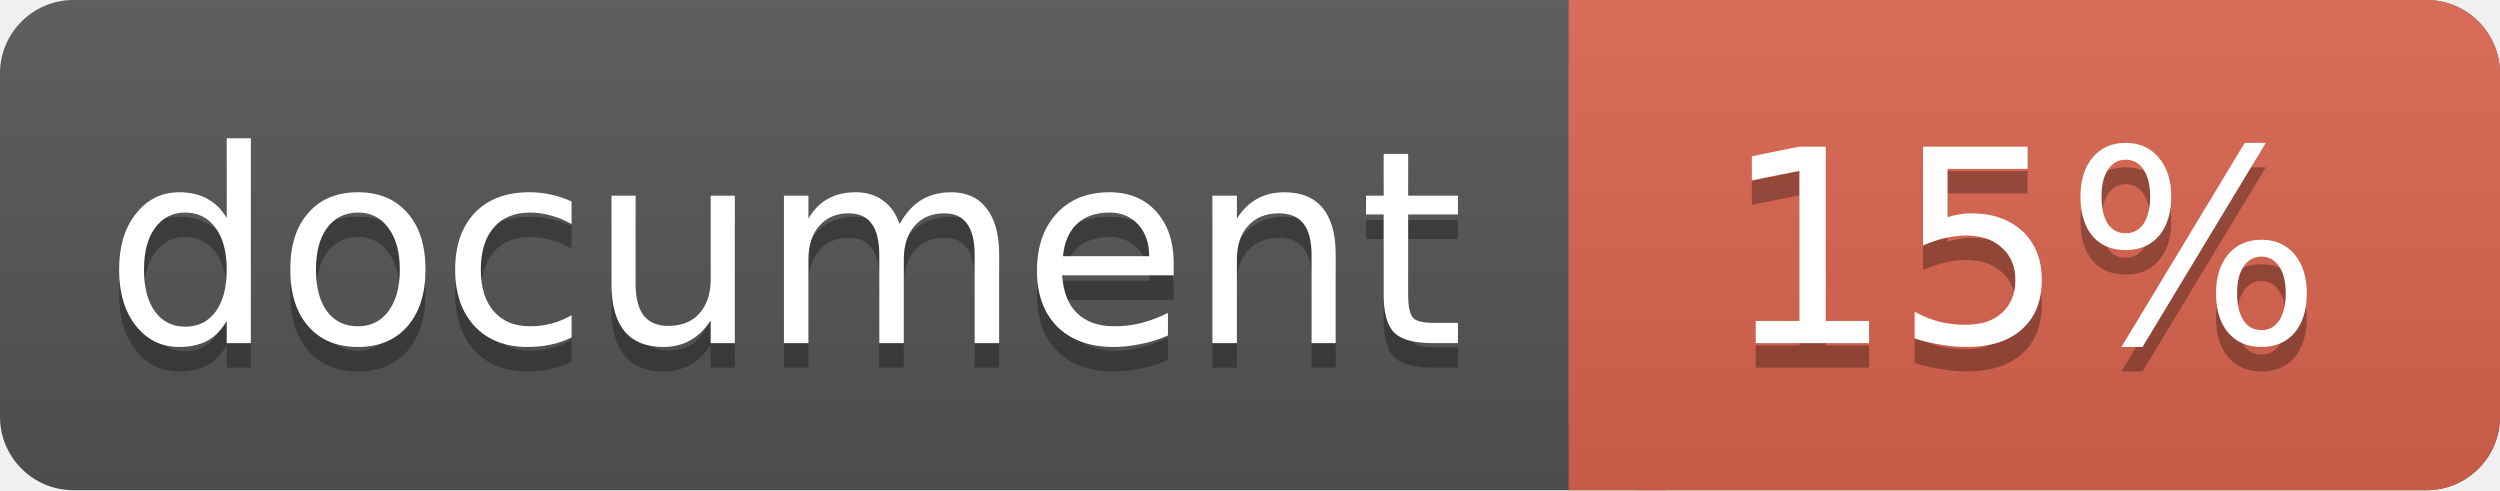
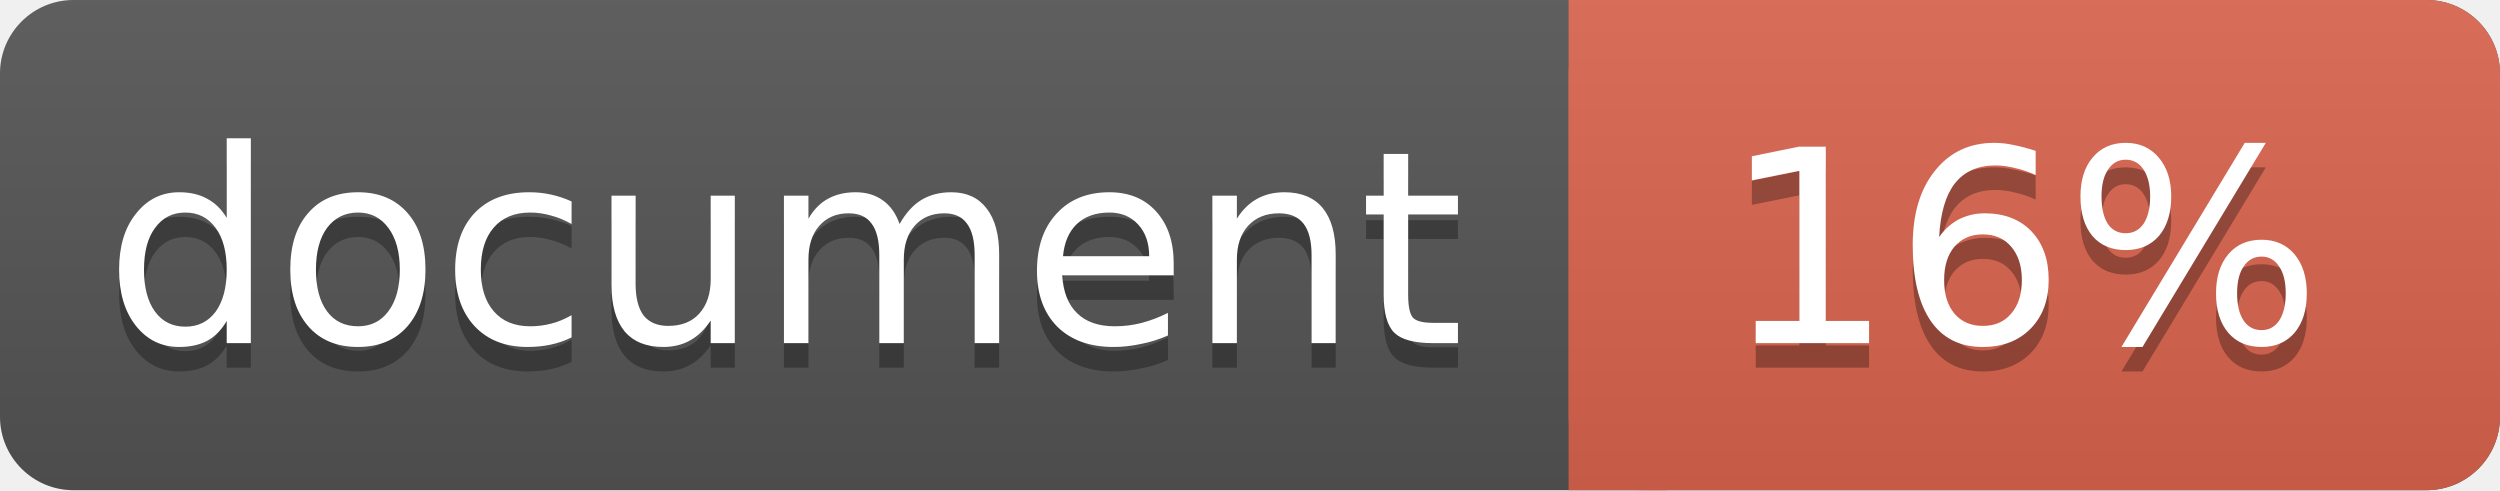
<svg xmlns="http://www.w3.org/2000/svg" width="102" height="20">
  <linearGradient id="a" x2="0" y2="100%">
    <stop offset="0" stop-color="#bbb" stop-opacity=".1" />
    <stop offset="1" stop-opacity=".1" />
  </linearGradient>
  <rect rx="3" width="102" height="20" fill="#555" />
  <rect rx="3" x="64" width="38" height="20" fill="#db654f" />
  <path fill="#db654f" d="M64 0h4v20h-4z" />
  <rect rx="3" width="102" height="20" fill="url(#a)" />
  <g fill="#fff" text-anchor="middle" font-family="DejaVu Sans,Verdana,Geneva,sans-serif" font-size="11">
    <text x="32" y="15" fill="#010101" fill-opacity=".3">document</text>
    <text x="32" y="14">document</text>
-     <text x="82.5" y="15" fill="#010101" fill-opacity=".3">15%</text>
-     <text x="82.5" y="14">15%</text>
+     <text x="82.5" y="15" fill="#010101" fill-opacity=".3">16%</text>
+     <text x="82.5" y="14">16%</text>
  </g>
</svg>
